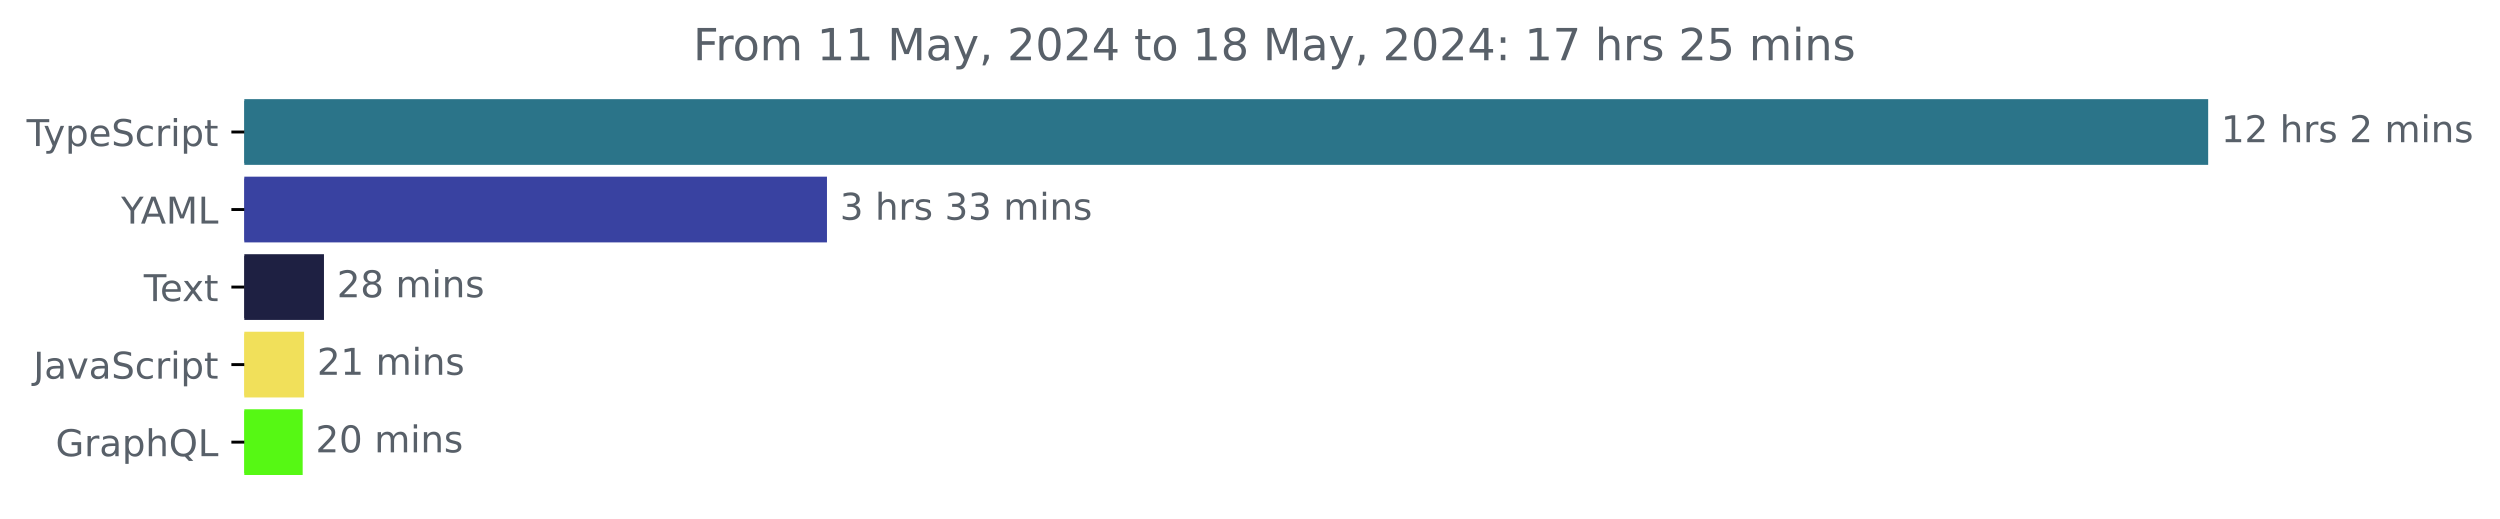
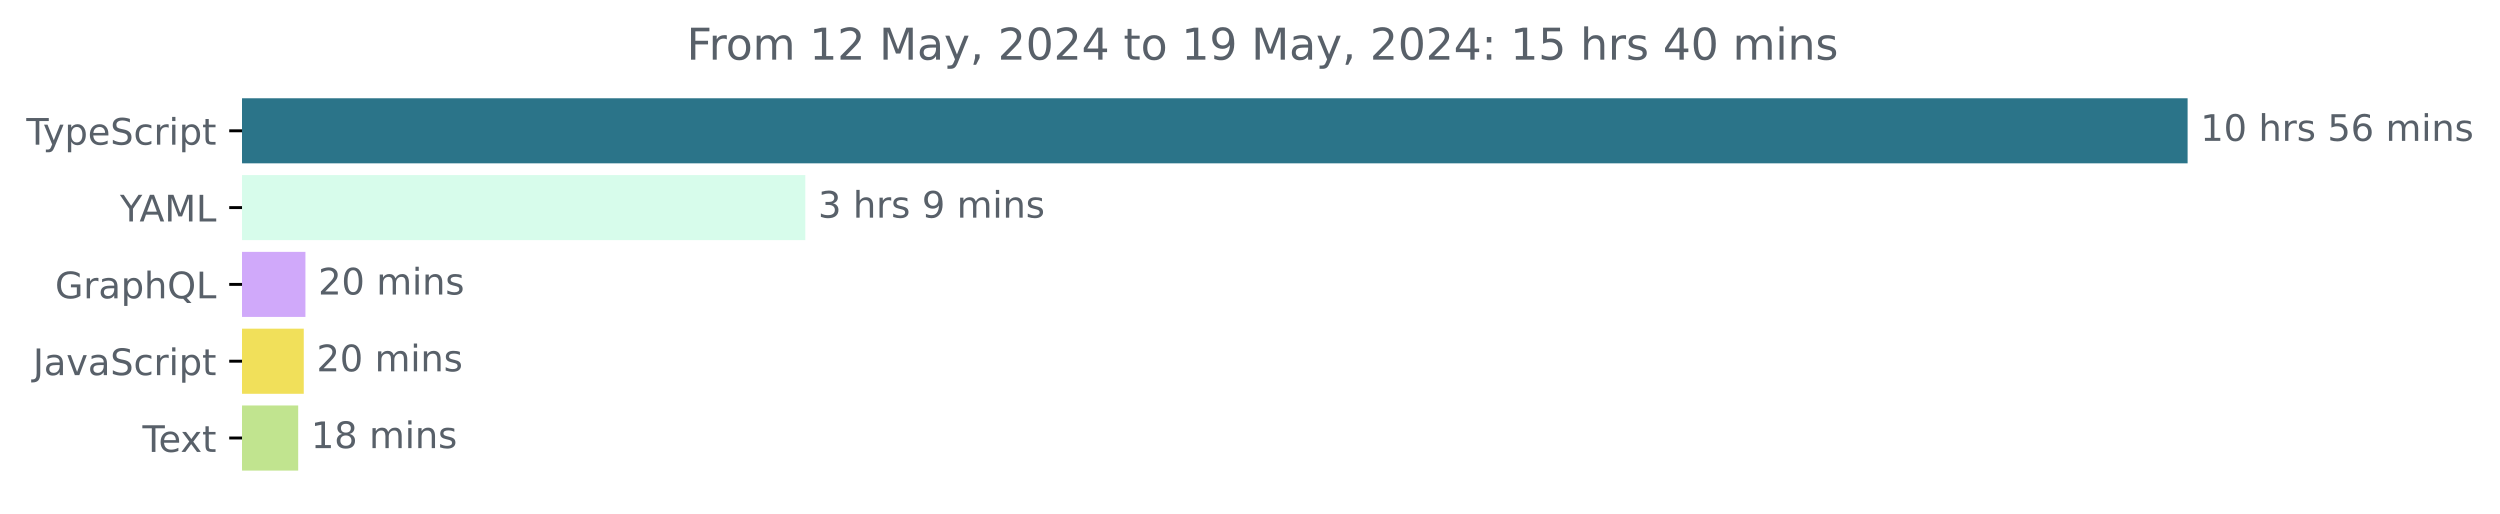
- <svg xmlns="http://www.w3.org/2000/svg" xmlns:xlink="http://www.w3.org/1999/xlink" width="677.144pt" height="140.398pt" viewBox="0 0 677.144 140.398" version="1.1">
+ <svg xmlns="http://www.w3.org/2000/svg" xmlns:xlink="http://www.w3.org/1999/xlink" width="683.507pt" height="140.398pt" viewBox="0 0 683.507 140.398" version="1.1">
  <defs>
    <style type="text/css">*{stroke-linejoin: round; stroke-linecap: butt}</style>
  </defs>
  <g id="figure_1">
    <g id="patch_1">
-       <path d="M -0 140.398  L 677.144 140.398  L 677.144 0  L -0 0  L -0 140.398  z " style="fill: none" />
+       <path d="M -0 140.398  L 683.507 140.398  L 683.507 0  L -0 0  L -0 140.398  z " style="fill: none" />
    </g>
    <g id="axes_1">
      <g id="patch_2">
-         <path d="M 66.17 27.358  L 597.599 27.358  L 597.599 44.158  L 66.17 44.158  z " clip-path="url(#p48865a9f14)" style="fill: #2b7489; stroke: #2b7489; stroke-linejoin: miter" />
+         <path d="M 66.17 27.358  L 597.599 27.358  L 597.599 44.158  L 66.17 44.158  z " clip-path="url(#pd2f6c5b090)" style="fill: #2b7489; stroke: #2b7489; stroke-linejoin: miter" />
      </g>
      <g id="patch_3">
-         <path d="M 66.17 48.358  L 223.491 48.358  L 223.491 65.158  L 66.17 65.158  z " clip-path="url(#p48865a9f14)" style="fill: #3942a1; stroke: #3942a1; stroke-linejoin: miter" />
+         <path d="M 66.17 48.358  L 219.672 48.358  L 219.672 65.158  L 66.17 65.158  z " clip-path="url(#pd2f6c5b090)" style="fill: #d7fceb; stroke: #d7fceb; stroke-linejoin: miter" />
      </g>
      <g id="patch_4">
-         <path d="M 66.17 69.358  L 87.249 69.358  L 87.249 86.158  L 66.17 86.158  z " clip-path="url(#p48865a9f14)" style="fill: #1e2042; stroke: #1e2042; stroke-linejoin: miter" />
+         <path d="M 66.17 69.358  L 83.006 69.358  L 83.006 86.158  L 66.17 86.158  z " clip-path="url(#pd2f6c5b090)" style="fill: #d0a9fa; stroke: #d0a9fa; stroke-linejoin: miter" />
      </g>
      <g id="patch_5">
-         <path d="M 66.17 90.358  L 81.864 90.358  L 81.864 107.158  L 66.17 107.158  z " clip-path="url(#p48865a9f14)" style="fill: #f1e05a; stroke: #f1e05a; stroke-linejoin: miter" />
+         <path d="M 66.17 90.358  L 82.549 90.358  L 82.549 107.158  L 66.17 107.158  z " clip-path="url(#pd2f6c5b090)" style="fill: #f1e05a; stroke: #f1e05a; stroke-linejoin: miter" />
      </g>
      <g id="patch_6">
-         <path d="M 66.17 111.358  L 81.479 111.358  L 81.479 128.158  L 66.17 128.158  z " clip-path="url(#p48865a9f14)" style="fill: #56f814; stroke: #56f814; stroke-linejoin: miter" />
+         <path d="M 66.17 111.358  L 81.025 111.358  L 81.025 128.158  L 66.17 128.158  z " clip-path="url(#pd2f6c5b090)" style="fill: #c1e48f; stroke: #c1e48f; stroke-linejoin: miter" />
      </g>
      <g id="matplotlib.axis_1" />
      <g id="matplotlib.axis_2">
        <g id="ytick_1">
          <g id="line2d_1">
            <defs>
-               <path id="md696f3061c" d="M 0 0  L -3.5 0  " style="stroke: #000000; stroke-width: 0.8" />
+               <path id="m5a8e83c5d7" d="M 0 0  L -3.5 0  " style="stroke: #000000; stroke-width: 0.8" />
            </defs>
            <g>
-               <use xlink:href="#md696f3061c" x="66.17" y="35.758" style="stroke: #000000; stroke-width: 0.8" />
+               <use xlink:href="#m5a8e83c5d7" x="66.17" y="35.758" style="stroke: #000000; stroke-width: 0.8" />
            </g>
          </g>
          <g id="text_1">
            <g style="fill: #586069" transform="translate(7.2 39.55734) scale(0.1 -0.1)">
              <defs>
                <path id="DejaVuSans-54" d="M -19 4666  L 3928 4666  L 3928 4134  L 2272 4134  L 2272 0  L 1638 0  L 1638 4134  L -19 4134  L -19 4666  z " transform="scale(0.015625)" />
                <path id="DejaVuSans-79" d="M 2059 -325  Q 1816 -950 1584 -1140  Q 1353 -1331 966 -1331  L 506 -1331  L 506 -850  L 844 -850  Q 1081 -850 1212 -737  Q 1344 -625 1503 -206  L 1606 56  L 191 3500  L 800 3500  L 1894 763  L 2988 3500  L 3597 3500  L 2059 -325  z " transform="scale(0.015625)" />
                <path id="DejaVuSans-70" d="M 1159 525  L 1159 -1331  L 581 -1331  L 581 3500  L 1159 3500  L 1159 2969  Q 1341 3281 1617 3432  Q 1894 3584 2278 3584  Q 2916 3584 3314 3078  Q 3713 2572 3713 1747  Q 3713 922 3314 415  Q 2916 -91 2278 -91  Q 1894 -91 1617 61  Q 1341 213 1159 525  z M 3116 1747  Q 3116 2381 2855 2742  Q 2594 3103 2138 3103  Q 1681 3103 1420 2742  Q 1159 2381 1159 1747  Q 1159 1113 1420 752  Q 1681 391 2138 391  Q 2594 391 2855 752  Q 3116 1113 3116 1747  z " transform="scale(0.015625)" />
                <path id="DejaVuSans-65" d="M 3597 1894  L 3597 1613  L 953 1613  Q 991 1019 1311 708  Q 1631 397 2203 397  Q 2534 397 2845 478  Q 3156 559 3463 722  L 3463 178  Q 3153 47 2828 -22  Q 2503 -91 2169 -91  Q 1331 -91 842 396  Q 353 884 353 1716  Q 353 2575 817 3079  Q 1281 3584 2069 3584  Q 2775 3584 3186 3129  Q 3597 2675 3597 1894  z M 3022 2063  Q 3016 2534 2758 2815  Q 2500 3097 2075 3097  Q 1594 3097 1305 2825  Q 1016 2553 972 2059  L 3022 2063  z " transform="scale(0.015625)" />
                <path id="DejaVuSans-53" d="M 3425 4513  L 3425 3897  Q 3066 4069 2747 4153  Q 2428 4238 2131 4238  Q 1616 4238 1336 4038  Q 1056 3838 1056 3469  Q 1056 3159 1242 3001  Q 1428 2844 1947 2747  L 2328 2669  Q 3034 2534 3370 2195  Q 3706 1856 3706 1288  Q 3706 609 3251 259  Q 2797 -91 1919 -91  Q 1588 -91 1214 -16  Q 841 59 441 206  L 441 856  Q 825 641 1194 531  Q 1563 422 1919 422  Q 2459 422 2753 634  Q 3047 847 3047 1241  Q 3047 1584 2836 1778  Q 2625 1972 2144 2069  L 1759 2144  Q 1053 2284 737 2584  Q 422 2884 422 3419  Q 422 4038 858 4394  Q 1294 4750 2059 4750  Q 2388 4750 2728 4690  Q 3069 4631 3425 4513  z " transform="scale(0.015625)" />
                <path id="DejaVuSans-63" d="M 3122 3366  L 3122 2828  Q 2878 2963 2633 3030  Q 2388 3097 2138 3097  Q 1578 3097 1268 2742  Q 959 2388 959 1747  Q 959 1106 1268 751  Q 1578 397 2138 397  Q 2388 397 2633 464  Q 2878 531 3122 666  L 3122 134  Q 2881 22 2623 -34  Q 2366 -91 2075 -91  Q 1284 -91 818 406  Q 353 903 353 1747  Q 353 2603 823 3093  Q 1294 3584 2113 3584  Q 2378 3584 2631 3529  Q 2884 3475 3122 3366  z " transform="scale(0.015625)" />
                <path id="DejaVuSans-72" d="M 2631 2963  Q 2534 3019 2420 3045  Q 2306 3072 2169 3072  Q 1681 3072 1420 2755  Q 1159 2438 1159 1844  L 1159 0  L 581 0  L 581 3500  L 1159 3500  L 1159 2956  Q 1341 3275 1631 3429  Q 1922 3584 2338 3584  Q 2397 3584 2469 3576  Q 2541 3569 2628 3553  L 2631 2963  z " transform="scale(0.015625)" />
                <path id="DejaVuSans-69" d="M 603 3500  L 1178 3500  L 1178 0  L 603 0  L 603 3500  z M 603 4863  L 1178 4863  L 1178 4134  L 603 4134  L 603 4863  z " transform="scale(0.015625)" />
                <path id="DejaVuSans-74" d="M 1172 4494  L 1172 3500  L 2356 3500  L 2356 3053  L 1172 3053  L 1172 1153  Q 1172 725 1289 603  Q 1406 481 1766 481  L 2356 481  L 2356 0  L 1766 0  Q 1100 0 847 248  Q 594 497 594 1153  L 594 3053  L 172 3053  L 172 3500  L 594 3500  L 594 4494  L 1172 4494  z " transform="scale(0.015625)" />
              </defs>
              <use xlink:href="#DejaVuSans-54" />
              <use xlink:href="#DejaVuSans-79" x="45.459" />
              <use xlink:href="#DejaVuSans-70" x="104.639" />
              <use xlink:href="#DejaVuSans-65" x="168.115" />
              <use xlink:href="#DejaVuSans-53" x="229.639" />
              <use xlink:href="#DejaVuSans-63" x="293.115" />
              <use xlink:href="#DejaVuSans-72" x="348.096" />
              <use xlink:href="#DejaVuSans-69" x="389.209" />
              <use xlink:href="#DejaVuSans-70" x="416.992" />
              <use xlink:href="#DejaVuSans-74" x="480.469" />
            </g>
          </g>
        </g>
        <g id="ytick_2">
          <g id="line2d_2">
            <g>
-               <use xlink:href="#md696f3061c" x="66.17" y="56.758" style="stroke: #000000; stroke-width: 0.8" />
+               <use xlink:href="#m5a8e83c5d7" x="66.17" y="56.758" style="stroke: #000000; stroke-width: 0.8" />
            </g>
          </g>
          <g id="text_2">
            <g style="fill: #586069" transform="translate(32.79688 60.55734) scale(0.1 -0.1)">
              <defs>
                <path id="DejaVuSans-59" d="M -13 4666  L 666 4666  L 1959 2747  L 3244 4666  L 3922 4666  L 2272 2222  L 2272 0  L 1638 0  L 1638 2222  L -13 4666  z " transform="scale(0.015625)" />
                <path id="DejaVuSans-41" d="M 2188 4044  L 1331 1722  L 3047 1722  L 2188 4044  z M 1831 4666  L 2547 4666  L 4325 0  L 3669 0  L 3244 1197  L 1141 1197  L 716 0  L 50 0  L 1831 4666  z " transform="scale(0.015625)" />
                <path id="DejaVuSans-4d" d="M 628 4666  L 1569 4666  L 2759 1491  L 3956 4666  L 4897 4666  L 4897 0  L 4281 0  L 4281 4097  L 3078 897  L 2444 897  L 1241 4097  L 1241 0  L 628 0  L 628 4666  z " transform="scale(0.015625)" />
                <path id="DejaVuSans-4c" d="M 628 4666  L 1259 4666  L 1259 531  L 3531 531  L 3531 0  L 628 0  L 628 4666  z " transform="scale(0.015625)" />
              </defs>
              <use xlink:href="#DejaVuSans-59" />
              <use xlink:href="#DejaVuSans-41" x="53.334" />
              <use xlink:href="#DejaVuSans-4d" x="121.742" />
              <use xlink:href="#DejaVuSans-4c" x="208.021" />
            </g>
          </g>
        </g>
        <g id="ytick_3">
          <g id="line2d_3">
            <g>
-               <use xlink:href="#md696f3061c" x="66.17" y="77.758" style="stroke: #000000; stroke-width: 0.8" />
+               <use xlink:href="#m5a8e83c5d7" x="66.17" y="77.758" style="stroke: #000000; stroke-width: 0.8" />
            </g>
          </g>
          <g id="text_3">
-             <g style="fill: #586069" transform="translate(38.94531 81.55734) scale(0.1 -0.1)">
-               <defs>
-                 <path id="DejaVuSans-78" d="M 3513 3500  L 2247 1797  L 3578 0  L 2900 0  L 1881 1375  L 863 0  L 184 0  L 1544 1831  L 300 3500  L 978 3500  L 1906 2253  L 2834 3500  L 3513 3500  z " transform="scale(0.015625)" />
-               </defs>
-               <use xlink:href="#DejaVuSans-54" />
-               <use xlink:href="#DejaVuSans-65" x="44.084" />
-               <use xlink:href="#DejaVuSans-78" x="103.857" />
-               <use xlink:href="#DejaVuSans-74" x="163.037" />
+             <g style="fill: #586069" transform="translate(15.05312 81.55734) scale(0.1 -0.1)">
+               <defs>
+                 <path id="DejaVuSans-47" d="M 3809 666  L 3809 1919  L 2778 1919  L 2778 2438  L 4434 2438  L 4434 434  Q 4069 175 3628 42  Q 3188 -91 2688 -91  Q 1594 -91 976 548  Q 359 1188 359 2328  Q 359 3472 976 4111  Q 1594 4750 2688 4750  Q 3144 4750 3555 4637  Q 3966 4525 4313 4306  L 4313 3634  Q 3963 3931 3569 4081  Q 3175 4231 2741 4231  Q 1884 4231 1454 3753  Q 1025 3275 1025 2328  Q 1025 1384 1454 906  Q 1884 428 2741 428  Q 3075 428 3337 486  Q 3600 544 3809 666  z " transform="scale(0.015625)" />
+                 <path id="DejaVuSans-61" d="M 2194 1759  Q 1497 1759 1228 1600  Q 959 1441 959 1056  Q 959 750 1161 570  Q 1363 391 1709 391  Q 2188 391 2477 730  Q 2766 1069 2766 1631  L 2766 1759  L 2194 1759  z M 3341 1997  L 3341 0  L 2766 0  L 2766 531  Q 2569 213 2275 61  Q 1981 -91 1556 -91  Q 1019 -91 701 211  Q 384 513 384 1019  Q 384 1609 779 1909  Q 1175 2209 1959 2209  L 2766 2209  L 2766 2266  Q 2766 2663 2505 2880  Q 2244 3097 1772 3097  Q 1472 3097 1187 3025  Q 903 2953 641 2809  L 641 3341  Q 956 3463 1253 3523  Q 1550 3584 1831 3584  Q 2591 3584 2966 3190  Q 3341 2797 3341 1997  z " transform="scale(0.015625)" />
+                 <path id="DejaVuSans-68" d="M 3513 2113  L 3513 0  L 2938 0  L 2938 2094  Q 2938 2591 2744 2837  Q 2550 3084 2163 3084  Q 1697 3084 1428 2787  Q 1159 2491 1159 1978  L 1159 0  L 581 0  L 581 4863  L 1159 4863  L 1159 2956  Q 1366 3272 1645 3428  Q 1925 3584 2291 3584  Q 2894 3584 3203 3211  Q 3513 2838 3513 2113  z " transform="scale(0.015625)" />
+                 <path id="DejaVuSans-51" d="M 2522 4238  Q 1834 4238 1429 3725  Q 1025 3213 1025 2328  Q 1025 1447 1429 934  Q 1834 422 2522 422  Q 3209 422 3611 934  Q 4013 1447 4013 2328  Q 4013 3213 3611 3725  Q 3209 4238 2522 4238  z M 3406 84  L 4238 -825  L 3475 -825  L 2784 -78  Q 2681 -84 2626 -87  Q 2572 -91 2522 -91  Q 1538 -91 948 567  Q 359 1225 359 2328  Q 359 3434 948 4092  Q 1538 4750 2522 4750  Q 3503 4750 4090 4092  Q 4678 3434 4678 2328  Q 4678 1516 4351 937  Q 4025 359 3406 84  z " transform="scale(0.015625)" />
+               </defs>
+               <use xlink:href="#DejaVuSans-47" />
+               <use xlink:href="#DejaVuSans-72" x="77.49" />
+               <use xlink:href="#DejaVuSans-61" x="118.604" />
+               <use xlink:href="#DejaVuSans-70" x="179.883" />
+               <use xlink:href="#DejaVuSans-68" x="243.359" />
+               <use xlink:href="#DejaVuSans-51" x="306.738" />
+               <use xlink:href="#DejaVuSans-4c" x="385.449" />
            </g>
          </g>
        </g>
        <g id="ytick_4">
          <g id="line2d_4">
            <g>
-               <use xlink:href="#md696f3061c" x="66.17" y="98.758" style="stroke: #000000; stroke-width: 0.8" />
+               <use xlink:href="#m5a8e83c5d7" x="66.17" y="98.758" style="stroke: #000000; stroke-width: 0.8" />
            </g>
          </g>
          <g id="text_4">
            <g style="fill: #586069" transform="translate(9.040625 102.5573) scale(0.1 -0.1)">
              <defs>
                <path id="DejaVuSans-4a" d="M 628 4666  L 1259 4666  L 1259 325  Q 1259 -519 939 -900  Q 619 -1281 -91 -1281  L -331 -1281  L -331 -750  L -134 -750  Q 284 -750 456 -515  Q 628 -281 628 325  L 628 4666  z " transform="scale(0.015625)" />
-                 <path id="DejaVuSans-61" d="M 2194 1759  Q 1497 1759 1228 1600  Q 959 1441 959 1056  Q 959 750 1161 570  Q 1363 391 1709 391  Q 2188 391 2477 730  Q 2766 1069 2766 1631  L 2766 1759  L 2194 1759  z M 3341 1997  L 3341 0  L 2766 0  L 2766 531  Q 2569 213 2275 61  Q 1981 -91 1556 -91  Q 1019 -91 701 211  Q 384 513 384 1019  Q 384 1609 779 1909  Q 1175 2209 1959 2209  L 2766 2209  L 2766 2266  Q 2766 2663 2505 2880  Q 2244 3097 1772 3097  Q 1472 3097 1187 3025  Q 903 2953 641 2809  L 641 3341  Q 956 3463 1253 3523  Q 1550 3584 1831 3584  Q 2591 3584 2966 3190  Q 3341 2797 3341 1997  z " transform="scale(0.015625)" />
                <path id="DejaVuSans-76" d="M 191 3500  L 800 3500  L 1894 563  L 2988 3500  L 3597 3500  L 2284 0  L 1503 0  L 191 3500  z " transform="scale(0.015625)" />
              </defs>
              <use xlink:href="#DejaVuSans-4a" />
              <use xlink:href="#DejaVuSans-61" x="29.492" />
              <use xlink:href="#DejaVuSans-76" x="90.771" />
              <use xlink:href="#DejaVuSans-61" x="149.951" />
              <use xlink:href="#DejaVuSans-53" x="211.23" />
              <use xlink:href="#DejaVuSans-63" x="274.707" />
              <use xlink:href="#DejaVuSans-72" x="329.688" />
              <use xlink:href="#DejaVuSans-69" x="370.801" />
              <use xlink:href="#DejaVuSans-70" x="398.584" />
              <use xlink:href="#DejaVuSans-74" x="462.061" />
            </g>
          </g>
        </g>
        <g id="ytick_5">
          <g id="line2d_5">
            <g>
-               <use xlink:href="#md696f3061c" x="66.17" y="119.758" style="stroke: #000000; stroke-width: 0.8" />
+               <use xlink:href="#m5a8e83c5d7" x="66.17" y="119.758" style="stroke: #000000; stroke-width: 0.8" />
            </g>
          </g>
          <g id="text_5">
-             <g style="fill: #586069" transform="translate(15.05312 123.5573) scale(0.1 -0.1)">
-               <defs>
-                 <path id="DejaVuSans-47" d="M 3809 666  L 3809 1919  L 2778 1919  L 2778 2438  L 4434 2438  L 4434 434  Q 4069 175 3628 42  Q 3188 -91 2688 -91  Q 1594 -91 976 548  Q 359 1188 359 2328  Q 359 3472 976 4111  Q 1594 4750 2688 4750  Q 3144 4750 3555 4637  Q 3966 4525 4313 4306  L 4313 3634  Q 3963 3931 3569 4081  Q 3175 4231 2741 4231  Q 1884 4231 1454 3753  Q 1025 3275 1025 2328  Q 1025 1384 1454 906  Q 1884 428 2741 428  Q 3075 428 3337 486  Q 3600 544 3809 666  z " transform="scale(0.015625)" />
-                 <path id="DejaVuSans-68" d="M 3513 2113  L 3513 0  L 2938 0  L 2938 2094  Q 2938 2591 2744 2837  Q 2550 3084 2163 3084  Q 1697 3084 1428 2787  Q 1159 2491 1159 1978  L 1159 0  L 581 0  L 581 4863  L 1159 4863  L 1159 2956  Q 1366 3272 1645 3428  Q 1925 3584 2291 3584  Q 2894 3584 3203 3211  Q 3513 2838 3513 2113  z " transform="scale(0.015625)" />
-                 <path id="DejaVuSans-51" d="M 2522 4238  Q 1834 4238 1429 3725  Q 1025 3213 1025 2328  Q 1025 1447 1429 934  Q 1834 422 2522 422  Q 3209 422 3611 934  Q 4013 1447 4013 2328  Q 4013 3213 3611 3725  Q 3209 4238 2522 4238  z M 3406 84  L 4238 -825  L 3475 -825  L 2784 -78  Q 2681 -84 2626 -87  Q 2572 -91 2522 -91  Q 1538 -91 948 567  Q 359 1225 359 2328  Q 359 3434 948 4092  Q 1538 4750 2522 4750  Q 3503 4750 4090 4092  Q 4678 3434 4678 2328  Q 4678 1516 4351 937  Q 4025 359 3406 84  z " transform="scale(0.015625)" />
-               </defs>
-               <use xlink:href="#DejaVuSans-47" />
-               <use xlink:href="#DejaVuSans-72" x="77.49" />
-               <use xlink:href="#DejaVuSans-61" x="118.604" />
-               <use xlink:href="#DejaVuSans-70" x="179.883" />
-               <use xlink:href="#DejaVuSans-68" x="243.359" />
-               <use xlink:href="#DejaVuSans-51" x="306.738" />
-               <use xlink:href="#DejaVuSans-4c" x="385.449" />
+             <g style="fill: #586069" transform="translate(38.94531 123.5573) scale(0.1 -0.1)">
+               <defs>
+                 <path id="DejaVuSans-78" d="M 3513 3500  L 2247 1797  L 3578 0  L 2900 0  L 1881 1375  L 863 0  L 184 0  L 1544 1831  L 300 3500  L 978 3500  L 1906 2253  L 2834 3500  L 3513 3500  z " transform="scale(0.015625)" />
+               </defs>
+               <use xlink:href="#DejaVuSans-54" />
+               <use xlink:href="#DejaVuSans-65" x="44.084" />
+               <use xlink:href="#DejaVuSans-78" x="103.857" />
+               <use xlink:href="#DejaVuSans-74" x="163.037" />
            </g>
          </g>
        </g>
      </g>
      <g id="text_6">
        <g style="fill: #586069" transform="translate(601.5989 38.5175) scale(0.1 -0.1)">
          <defs>
            <path id="DejaVuSans-31" d="M 794 531  L 1825 531  L 1825 4091  L 703 3866  L 703 4441  L 1819 4666  L 2450 4666  L 2450 531  L 3481 531  L 3481 0  L 794 0  L 794 531  z " transform="scale(0.015625)" />
-             <path id="DejaVuSans-32" d="M 1228 531  L 3431 531  L 3431 0  L 469 0  L 469 531  Q 828 903 1448 1529  Q 2069 2156 2228 2338  Q 2531 2678 2651 2914  Q 2772 3150 2772 3378  Q 2772 3750 2511 3984  Q 2250 4219 1831 4219  Q 1534 4219 1204 4116  Q 875 4013 500 3803  L 500 4441  Q 881 4594 1212 4672  Q 1544 4750 1819 4750  Q 2544 4750 2975 4387  Q 3406 4025 3406 3419  Q 3406 3131 3298 2873  Q 3191 2616 2906 2266  Q 2828 2175 2409 1742  Q 1991 1309 1228 531  z " transform="scale(0.015625)" />
+             <path id="DejaVuSans-30" d="M 2034 4250  Q 1547 4250 1301 3770  Q 1056 3291 1056 2328  Q 1056 1369 1301 889  Q 1547 409 2034 409  Q 2525 409 2770 889  Q 3016 1369 3016 2328  Q 3016 3291 2770 3770  Q 2525 4250 2034 4250  z M 2034 4750  Q 2819 4750 3233 4129  Q 3647 3509 3647 2328  Q 3647 1150 3233 529  Q 2819 -91 2034 -91  Q 1250 -91 836 529  Q 422 1150 422 2328  Q 422 3509 836 4129  Q 1250 4750 2034 4750  z " transform="scale(0.015625)" />
            <path id="DejaVuSans-20" transform="scale(0.015625)" />
            <path id="DejaVuSans-73" d="M 2834 3397  L 2834 2853  Q 2591 2978 2328 3040  Q 2066 3103 1784 3103  Q 1356 3103 1142 2972  Q 928 2841 928 2578  Q 928 2378 1081 2264  Q 1234 2150 1697 2047  L 1894 2003  Q 2506 1872 2764 1633  Q 3022 1394 3022 966  Q 3022 478 2636 193  Q 2250 -91 1575 -91  Q 1294 -91 989 -36  Q 684 19 347 128  L 347 722  Q 666 556 975 473  Q 1284 391 1588 391  Q 1994 391 2212 530  Q 2431 669 2431 922  Q 2431 1156 2273 1281  Q 2116 1406 1581 1522  L 1381 1569  Q 847 1681 609 1914  Q 372 2147 372 2553  Q 372 3047 722 3315  Q 1072 3584 1716 3584  Q 2034 3584 2315 3537  Q 2597 3491 2834 3397  z " transform="scale(0.015625)" />
+             <path id="DejaVuSans-35" d="M 691 4666  L 3169 4666  L 3169 4134  L 1269 4134  L 1269 2991  Q 1406 3038 1543 3061  Q 1681 3084 1819 3084  Q 2600 3084 3056 2656  Q 3513 2228 3513 1497  Q 3513 744 3044 326  Q 2575 -91 1722 -91  Q 1428 -91 1123 -41  Q 819 9 494 109  L 494 744  Q 775 591 1075 516  Q 1375 441 1709 441  Q 2250 441 2565 725  Q 2881 1009 2881 1497  Q 2881 1984 2565 2268  Q 2250 2553 1709 2553  Q 1456 2553 1204 2497  Q 953 2441 691 2322  L 691 4666  z " transform="scale(0.015625)" />
+             <path id="DejaVuSans-36" d="M 2113 2584  Q 1688 2584 1439 2293  Q 1191 2003 1191 1497  Q 1191 994 1439 701  Q 1688 409 2113 409  Q 2538 409 2786 701  Q 3034 994 3034 1497  Q 3034 2003 2786 2293  Q 2538 2584 2113 2584  z M 3366 4563  L 3366 3988  Q 3128 4100 2886 4159  Q 2644 4219 2406 4219  Q 1781 4219 1451 3797  Q 1122 3375 1075 2522  Q 1259 2794 1537 2939  Q 1816 3084 2150 3084  Q 2853 3084 3261 2657  Q 3669 2231 3669 1497  Q 3669 778 3244 343  Q 2819 -91 2113 -91  Q 1303 -91 875 529  Q 447 1150 447 2328  Q 447 3434 972 4092  Q 1497 4750 2381 4750  Q 2619 4750 2861 4703  Q 3103 4656 3366 4563  z " transform="scale(0.015625)" />
            <path id="DejaVuSans-6d" d="M 3328 2828  Q 3544 3216 3844 3400  Q 4144 3584 4550 3584  Q 5097 3584 5394 3201  Q 5691 2819 5691 2113  L 5691 0  L 5113 0  L 5113 2094  Q 5113 2597 4934 2840  Q 4756 3084 4391 3084  Q 3944 3084 3684 2787  Q 3425 2491 3425 1978  L 3425 0  L 2847 0  L 2847 2094  Q 2847 2600 2669 2842  Q 2491 3084 2119 3084  Q 1678 3084 1418 2786  Q 1159 2488 1159 1978  L 1159 0  L 581 0  L 581 3500  L 1159 3500  L 1159 2956  Q 1356 3278 1631 3431  Q 1906 3584 2284 3584  Q 2666 3584 2933 3390  Q 3200 3197 3328 2828  z " transform="scale(0.015625)" />
            <path id="DejaVuSans-6e" d="M 3513 2113  L 3513 0  L 2938 0  L 2938 2094  Q 2938 2591 2744 2837  Q 2550 3084 2163 3084  Q 1697 3084 1428 2787  Q 1159 2491 1159 1978  L 1159 0  L 581 0  L 581 3500  L 1159 3500  L 1159 2956  Q 1366 3272 1645 3428  Q 1925 3584 2291 3584  Q 2894 3584 3203 3211  Q 3513 2838 3513 2113  z " transform="scale(0.015625)" />
          </defs>
          <use xlink:href="#DejaVuSans-31" />
-           <use xlink:href="#DejaVuSans-32" x="63.623" />
+           <use xlink:href="#DejaVuSans-30" x="63.623" />
          <use xlink:href="#DejaVuSans-20" x="127.246" />
          <use xlink:href="#DejaVuSans-68" x="159.033" />
          <use xlink:href="#DejaVuSans-72" x="222.412" />
          <use xlink:href="#DejaVuSans-73" x="263.525" />
          <use xlink:href="#DejaVuSans-20" x="315.625" />
-           <use xlink:href="#DejaVuSans-32" x="347.412" />
-           <use xlink:href="#DejaVuSans-20" x="411.035" />
-           <use xlink:href="#DejaVuSans-6d" x="442.822" />
-           <use xlink:href="#DejaVuSans-69" x="540.234" />
-           <use xlink:href="#DejaVuSans-6e" x="568.018" />
-           <use xlink:href="#DejaVuSans-73" x="631.396" />
+           <use xlink:href="#DejaVuSans-35" x="347.412" />
+           <use xlink:href="#DejaVuSans-36" x="411.035" />
+           <use xlink:href="#DejaVuSans-20" x="474.658" />
+           <use xlink:href="#DejaVuSans-6d" x="506.445" />
+           <use xlink:href="#DejaVuSans-69" x="603.857" />
+           <use xlink:href="#DejaVuSans-6e" x="631.641" />
+           <use xlink:href="#DejaVuSans-73" x="695.02" />
        </g>
      </g>
      <g id="text_7">
-         <g style="fill: #586069" transform="translate(227.491 59.5175) scale(0.1 -0.1)">
+         <g style="fill: #586069" transform="translate(223.6721 59.5175) scale(0.1 -0.1)">
          <defs>
            <path id="DejaVuSans-33" d="M 2597 2516  Q 3050 2419 3304 2112  Q 3559 1806 3559 1356  Q 3559 666 3084 287  Q 2609 -91 1734 -91  Q 1441 -91 1130 -33  Q 819 25 488 141  L 488 750  Q 750 597 1062 519  Q 1375 441 1716 441  Q 2309 441 2620 675  Q 2931 909 2931 1356  Q 2931 1769 2642 2001  Q 2353 2234 1838 2234  L 1294 2234  L 1294 2753  L 1863 2753  Q 2328 2753 2575 2939  Q 2822 3125 2822 3475  Q 2822 3834 2567 4026  Q 2313 4219 1838 4219  Q 1578 4219 1281 4162  Q 984 4106 628 3988  L 628 4550  Q 988 4650 1302 4700  Q 1616 4750 1894 4750  Q 2613 4750 3031 4423  Q 3450 4097 3450 3541  Q 3450 3153 3228 2886  Q 3006 2619 2597 2516  z " transform="scale(0.015625)" />
+             <path id="DejaVuSans-39" d="M 703 97  L 703 672  Q 941 559 1184 500  Q 1428 441 1663 441  Q 2288 441 2617 861  Q 2947 1281 2994 2138  Q 2813 1869 2534 1725  Q 2256 1581 1919 1581  Q 1219 1581 811 2004  Q 403 2428 403 3163  Q 403 3881 828 4315  Q 1253 4750 1959 4750  Q 2769 4750 3195 4129  Q 3622 3509 3622 2328  Q 3622 1225 3098 567  Q 2575 -91 1691 -91  Q 1453 -91 1209 -44  Q 966 3 703 97  z M 1959 2075  Q 2384 2075 2632 2365  Q 2881 2656 2881 3163  Q 2881 3666 2632 3958  Q 2384 4250 1959 4250  Q 1534 4250 1286 3958  Q 1038 3666 1038 3163  Q 1038 2656 1286 2365  Q 1534 2075 1959 2075  z " transform="scale(0.015625)" />
          </defs>
          <use xlink:href="#DejaVuSans-33" />
          <use xlink:href="#DejaVuSans-20" x="63.623" />
          <use xlink:href="#DejaVuSans-68" x="95.41" />
          <use xlink:href="#DejaVuSans-72" x="158.789" />
          <use xlink:href="#DejaVuSans-73" x="199.902" />
          <use xlink:href="#DejaVuSans-20" x="252.002" />
-           <use xlink:href="#DejaVuSans-33" x="283.789" />
-           <use xlink:href="#DejaVuSans-33" x="347.412" />
-           <use xlink:href="#DejaVuSans-20" x="411.035" />
-           <use xlink:href="#DejaVuSans-6d" x="442.822" />
-           <use xlink:href="#DejaVuSans-69" x="540.234" />
-           <use xlink:href="#DejaVuSans-6e" x="568.018" />
-           <use xlink:href="#DejaVuSans-73" x="631.396" />
+           <use xlink:href="#DejaVuSans-39" x="283.789" />
+           <use xlink:href="#DejaVuSans-20" x="347.412" />
+           <use xlink:href="#DejaVuSans-6d" x="379.199" />
+           <use xlink:href="#DejaVuSans-69" x="476.611" />
+           <use xlink:href="#DejaVuSans-6e" x="504.395" />
+           <use xlink:href="#DejaVuSans-73" x="567.773" />
        </g>
      </g>
      <g id="text_8">
-         <g style="fill: #586069" transform="translate(91.24898 80.5175) scale(0.1 -0.1)">
-           <defs>
-             <path id="DejaVuSans-38" d="M 2034 2216  Q 1584 2216 1326 1975  Q 1069 1734 1069 1313  Q 1069 891 1326 650  Q 1584 409 2034 409  Q 2484 409 2743 651  Q 3003 894 3003 1313  Q 3003 1734 2745 1975  Q 2488 2216 2034 2216  z M 1403 2484  Q 997 2584 770 2862  Q 544 3141 544 3541  Q 544 4100 942 4425  Q 1341 4750 2034 4750  Q 2731 4750 3128 4425  Q 3525 4100 3525 3541  Q 3525 3141 3298 2862  Q 3072 2584 2669 2484  Q 3125 2378 3379 2068  Q 3634 1759 3634 1313  Q 3634 634 3220 271  Q 2806 -91 2034 -91  Q 1263 -91 848 271  Q 434 634 434 1313  Q 434 1759 690 2068  Q 947 2378 1403 2484  z M 1172 3481  Q 1172 3119 1398 2916  Q 1625 2713 2034 2713  Q 2441 2713 2670 2916  Q 2900 3119 2900 3481  Q 2900 3844 2670 4047  Q 2441 4250 2034 4250  Q 1625 4250 1398 4047  Q 1172 3844 1172 3481  z " transform="scale(0.015625)" />
-           </defs>
-           <use xlink:href="#DejaVuSans-32" />
-           <use xlink:href="#DejaVuSans-38" x="63.623" />
-           <use xlink:href="#DejaVuSans-20" x="127.246" />
-           <use xlink:href="#DejaVuSans-6d" x="159.033" />
-           <use xlink:href="#DejaVuSans-69" x="256.445" />
-           <use xlink:href="#DejaVuSans-6e" x="284.229" />
-           <use xlink:href="#DejaVuSans-73" x="347.607" />
-         </g>
-       </g>
-       <g id="text_9">
-         <g style="fill: #586069" transform="translate(85.86392 101.5175) scale(0.1 -0.1)">
-           <use xlink:href="#DejaVuSans-32" />
-           <use xlink:href="#DejaVuSans-31" x="63.623" />
-           <use xlink:href="#DejaVuSans-20" x="127.246" />
-           <use xlink:href="#DejaVuSans-6d" x="159.033" />
-           <use xlink:href="#DejaVuSans-69" x="256.445" />
-           <use xlink:href="#DejaVuSans-6e" x="284.229" />
-           <use xlink:href="#DejaVuSans-73" x="347.607" />
-         </g>
-       </g>
-       <g id="text_10">
-         <g style="fill: #586069" transform="translate(85.47927 122.5175) scale(0.1 -0.1)">
-           <defs>
-             <path id="DejaVuSans-30" d="M 2034 4250  Q 1547 4250 1301 3770  Q 1056 3291 1056 2328  Q 1056 1369 1301 889  Q 1547 409 2034 409  Q 2525 409 2770 889  Q 3016 1369 3016 2328  Q 3016 3291 2770 3770  Q 2525 4250 2034 4250  z M 2034 4750  Q 2819 4750 3233 4129  Q 3647 3509 3647 2328  Q 3647 1150 3233 529  Q 2819 -91 2034 -91  Q 1250 -91 836 529  Q 422 1150 422 2328  Q 422 3509 836 4129  Q 1250 4750 2034 4750  z " transform="scale(0.015625)" />
+         <g style="fill: #586069" transform="translate(87.00599 80.5175) scale(0.1 -0.1)">
+           <defs>
+             <path id="DejaVuSans-32" d="M 1228 531  L 3431 531  L 3431 0  L 469 0  L 469 531  Q 828 903 1448 1529  Q 2069 2156 2228 2338  Q 2531 2678 2651 2914  Q 2772 3150 2772 3378  Q 2772 3750 2511 3984  Q 2250 4219 1831 4219  Q 1534 4219 1204 4116  Q 875 4013 500 3803  L 500 4441  Q 881 4594 1212 4672  Q 1544 4750 1819 4750  Q 2544 4750 2975 4387  Q 3406 4025 3406 3419  Q 3406 3131 3298 2873  Q 3191 2616 2906 2266  Q 2828 2175 2409 1742  Q 1991 1309 1228 531  z " transform="scale(0.015625)" />
          </defs>
          <use xlink:href="#DejaVuSans-32" />
          <use xlink:href="#DejaVuSans-30" x="63.623" />
          <use xlink:href="#DejaVuSans-20" x="127.246" />
          <use xlink:href="#DejaVuSans-6d" x="159.033" />
          <use xlink:href="#DejaVuSans-69" x="256.445" />
          <use xlink:href="#DejaVuSans-6e" x="284.229" />
          <use xlink:href="#DejaVuSans-73" x="347.607" />
        </g>
      </g>
+       <g id="text_9">
+         <g style="fill: #586069" transform="translate(86.54892 101.5175) scale(0.1 -0.1)">
+           <use xlink:href="#DejaVuSans-32" />
+           <use xlink:href="#DejaVuSans-30" x="63.623" />
+           <use xlink:href="#DejaVuSans-20" x="127.246" />
+           <use xlink:href="#DejaVuSans-6d" x="159.033" />
+           <use xlink:href="#DejaVuSans-69" x="256.445" />
+           <use xlink:href="#DejaVuSans-6e" x="284.229" />
+           <use xlink:href="#DejaVuSans-73" x="347.607" />
+         </g>
+       </g>
+       <g id="text_10">
+         <g style="fill: #586069" transform="translate(85.02533 122.5175) scale(0.1 -0.1)">
+           <defs>
+             <path id="DejaVuSans-38" d="M 2034 2216  Q 1584 2216 1326 1975  Q 1069 1734 1069 1313  Q 1069 891 1326 650  Q 1584 409 2034 409  Q 2484 409 2743 651  Q 3003 894 3003 1313  Q 3003 1734 2745 1975  Q 2488 2216 2034 2216  z M 1403 2484  Q 997 2584 770 2862  Q 544 3141 544 3541  Q 544 4100 942 4425  Q 1341 4750 2034 4750  Q 2731 4750 3128 4425  Q 3525 4100 3525 3541  Q 3525 3141 3298 2862  Q 3072 2584 2669 2484  Q 3125 2378 3379 2068  Q 3634 1759 3634 1313  Q 3634 634 3220 271  Q 2806 -91 2034 -91  Q 1263 -91 848 271  Q 434 634 434 1313  Q 434 1759 690 2068  Q 947 2378 1403 2484  z M 1172 3481  Q 1172 3119 1398 2916  Q 1625 2713 2034 2713  Q 2441 2713 2670 2916  Q 2900 3119 2900 3481  Q 2900 3844 2670 4047  Q 2441 4250 2034 4250  Q 1625 4250 1398 4047  Q 1172 3844 1172 3481  z " transform="scale(0.015625)" />
+           </defs>
+           <use xlink:href="#DejaVuSans-31" />
+           <use xlink:href="#DejaVuSans-38" x="63.623" />
+           <use xlink:href="#DejaVuSans-20" x="127.246" />
+           <use xlink:href="#DejaVuSans-6d" x="159.033" />
+           <use xlink:href="#DejaVuSans-69" x="256.445" />
+           <use xlink:href="#DejaVuSans-6e" x="284.229" />
+           <use xlink:href="#DejaVuSans-73" x="347.607" />
+         </g>
+       </g>
      <g id="text_11">
        <g style="fill: #586069" transform="translate(187.7491 16.31812) scale(0.12 -0.12)">
          <defs>
            <path id="DejaVuSans-46" d="M 628 4666  L 3309 4666  L 3309 4134  L 1259 4134  L 1259 2759  L 3109 2759  L 3109 2228  L 1259 2228  L 1259 0  L 628 0  L 628 4666  z " transform="scale(0.015625)" />
            <path id="DejaVuSans-6f" d="M 1959 3097  Q 1497 3097 1228 2736  Q 959 2375 959 1747  Q 959 1119 1226 758  Q 1494 397 1959 397  Q 2419 397 2687 759  Q 2956 1122 2956 1747  Q 2956 2369 2687 2733  Q 2419 3097 1959 3097  z M 1959 3584  Q 2709 3584 3137 3096  Q 3566 2609 3566 1747  Q 3566 888 3137 398  Q 2709 -91 1959 -91  Q 1206 -91 779 398  Q 353 888 353 1747  Q 353 2609 779 3096  Q 1206 3584 1959 3584  z " transform="scale(0.015625)" />
            <path id="DejaVuSans-2c" d="M 750 794  L 1409 794  L 1409 256  L 897 -744  L 494 -744  L 750 256  L 750 794  z " transform="scale(0.015625)" />
            <path id="DejaVuSans-34" d="M 2419 4116  L 825 1625  L 2419 1625  L 2419 4116  z M 2253 4666  L 3047 4666  L 3047 1625  L 3713 1625  L 3713 1100  L 3047 1100  L 3047 0  L 2419 0  L 2419 1100  L 313 1100  L 313 1709  L 2253 4666  z " transform="scale(0.015625)" />
            <path id="DejaVuSans-3a" d="M 750 794  L 1409 794  L 1409 0  L 750 0  L 750 794  z M 750 3309  L 1409 3309  L 1409 2516  L 750 2516  L 750 3309  z " transform="scale(0.015625)" />
-             <path id="DejaVuSans-37" d="M 525 4666  L 3525 4666  L 3525 4397  L 1831 0  L 1172 0  L 2766 4134  L 525 4134  L 525 4666  z " transform="scale(0.015625)" />
-             <path id="DejaVuSans-35" d="M 691 4666  L 3169 4666  L 3169 4134  L 1269 4134  L 1269 2991  Q 1406 3038 1543 3061  Q 1681 3084 1819 3084  Q 2600 3084 3056 2656  Q 3513 2228 3513 1497  Q 3513 744 3044 326  Q 2575 -91 1722 -91  Q 1428 -91 1123 -41  Q 819 9 494 109  L 494 744  Q 775 591 1075 516  Q 1375 441 1709 441  Q 2250 441 2565 725  Q 2881 1009 2881 1497  Q 2881 1984 2565 2268  Q 2250 2553 1709 2553  Q 1456 2553 1204 2497  Q 953 2441 691 2322  L 691 4666  z " transform="scale(0.015625)" />
          </defs>
          <use xlink:href="#DejaVuSans-46" />
          <use xlink:href="#DejaVuSans-72" x="50.27" />
          <use xlink:href="#DejaVuSans-6f" x="89.133" />
          <use xlink:href="#DejaVuSans-6d" x="150.314" />
          <use xlink:href="#DejaVuSans-20" x="247.727" />
          <use xlink:href="#DejaVuSans-31" x="279.514" />
-           <use xlink:href="#DejaVuSans-31" x="343.137" />
+           <use xlink:href="#DejaVuSans-32" x="343.137" />
          <use xlink:href="#DejaVuSans-20" x="406.76" />
          <use xlink:href="#DejaVuSans-4d" x="438.547" />
          <use xlink:href="#DejaVuSans-61" x="524.826" />
          <use xlink:href="#DejaVuSans-79" x="586.105" />
          <use xlink:href="#DejaVuSans-2c" x="645.285" />
          <use xlink:href="#DejaVuSans-20" x="677.072" />
          <use xlink:href="#DejaVuSans-32" x="708.859" />
          <use xlink:href="#DejaVuSans-30" x="772.482" />
          <use xlink:href="#DejaVuSans-32" x="836.105" />
          <use xlink:href="#DejaVuSans-34" x="899.729" />
          <use xlink:href="#DejaVuSans-20" x="963.352" />
          <use xlink:href="#DejaVuSans-74" x="995.139" />
          <use xlink:href="#DejaVuSans-6f" x="1034.348" />
          <use xlink:href="#DejaVuSans-20" x="1095.529" />
          <use xlink:href="#DejaVuSans-31" x="1127.316" />
-           <use xlink:href="#DejaVuSans-38" x="1190.939" />
+           <use xlink:href="#DejaVuSans-39" x="1190.939" />
          <use xlink:href="#DejaVuSans-20" x="1254.562" />
          <use xlink:href="#DejaVuSans-4d" x="1286.35" />
          <use xlink:href="#DejaVuSans-61" x="1372.629" />
          <use xlink:href="#DejaVuSans-79" x="1433.908" />
          <use xlink:href="#DejaVuSans-2c" x="1493.088" />
          <use xlink:href="#DejaVuSans-20" x="1524.875" />
          <use xlink:href="#DejaVuSans-32" x="1556.662" />
          <use xlink:href="#DejaVuSans-30" x="1620.285" />
          <use xlink:href="#DejaVuSans-32" x="1683.908" />
          <use xlink:href="#DejaVuSans-34" x="1747.531" />
          <use xlink:href="#DejaVuSans-3a" x="1811.154" />
          <use xlink:href="#DejaVuSans-20" x="1844.846" />
          <use xlink:href="#DejaVuSans-31" x="1876.633" />
-           <use xlink:href="#DejaVuSans-37" x="1940.256" />
+           <use xlink:href="#DejaVuSans-35" x="1940.256" />
          <use xlink:href="#DejaVuSans-20" x="2003.879" />
          <use xlink:href="#DejaVuSans-68" x="2035.666" />
          <use xlink:href="#DejaVuSans-72" x="2099.045" />
          <use xlink:href="#DejaVuSans-73" x="2140.158" />
          <use xlink:href="#DejaVuSans-20" x="2192.258" />
-           <use xlink:href="#DejaVuSans-32" x="2224.045" />
-           <use xlink:href="#DejaVuSans-35" x="2287.668" />
+           <use xlink:href="#DejaVuSans-34" x="2224.045" />
+           <use xlink:href="#DejaVuSans-30" x="2287.668" />
          <use xlink:href="#DejaVuSans-20" x="2351.291" />
          <use xlink:href="#DejaVuSans-6d" x="2383.078" />
          <use xlink:href="#DejaVuSans-69" x="2480.49" />
          <use xlink:href="#DejaVuSans-6e" x="2508.273" />
          <use xlink:href="#DejaVuSans-73" x="2571.652" />
        </g>
      </g>
    </g>
  </g>
  <defs>
-     <clipPath id="p48865a9f14">
+     <clipPath id="pd2f6c5b090">
      <rect x="66.17" y="22.318" width="558" height="110.88" />
    </clipPath>
  </defs>
</svg>
